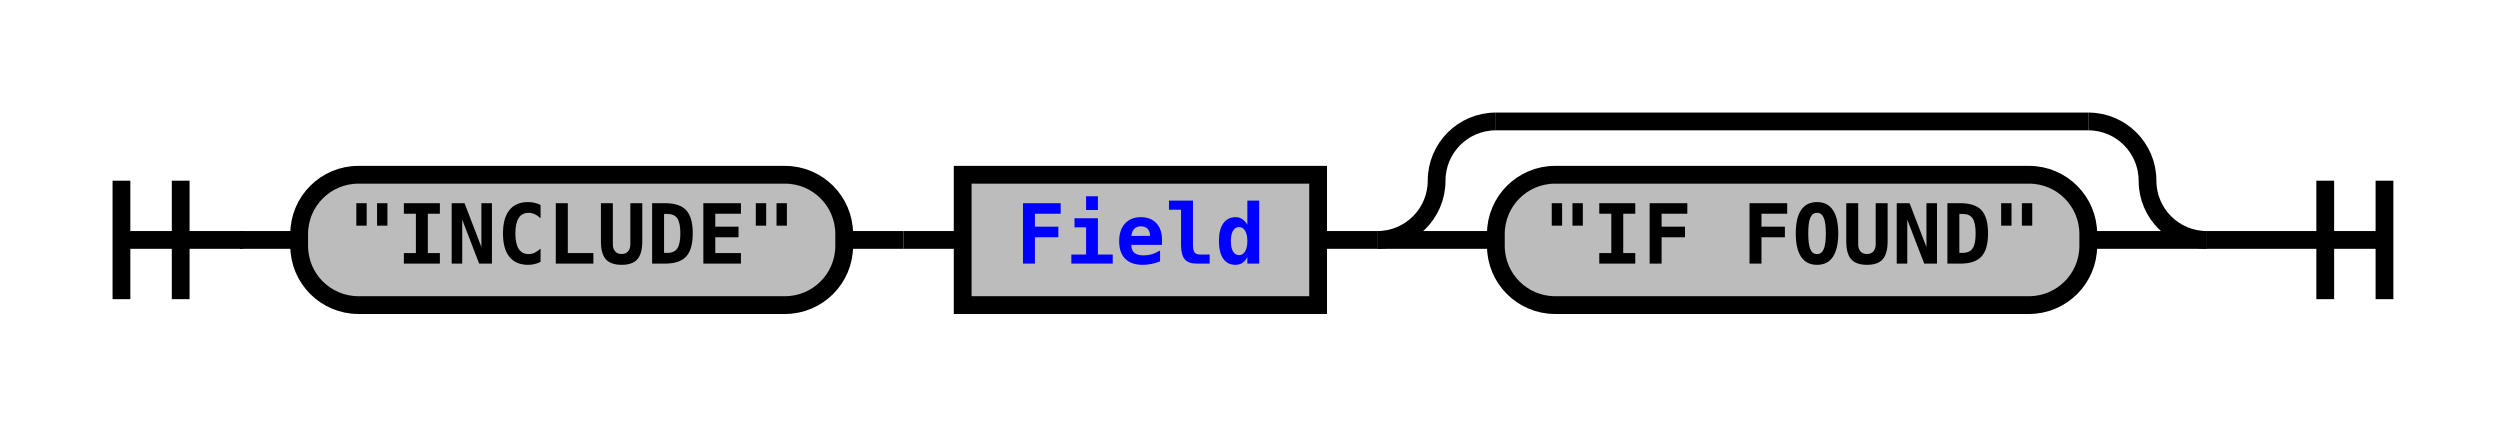
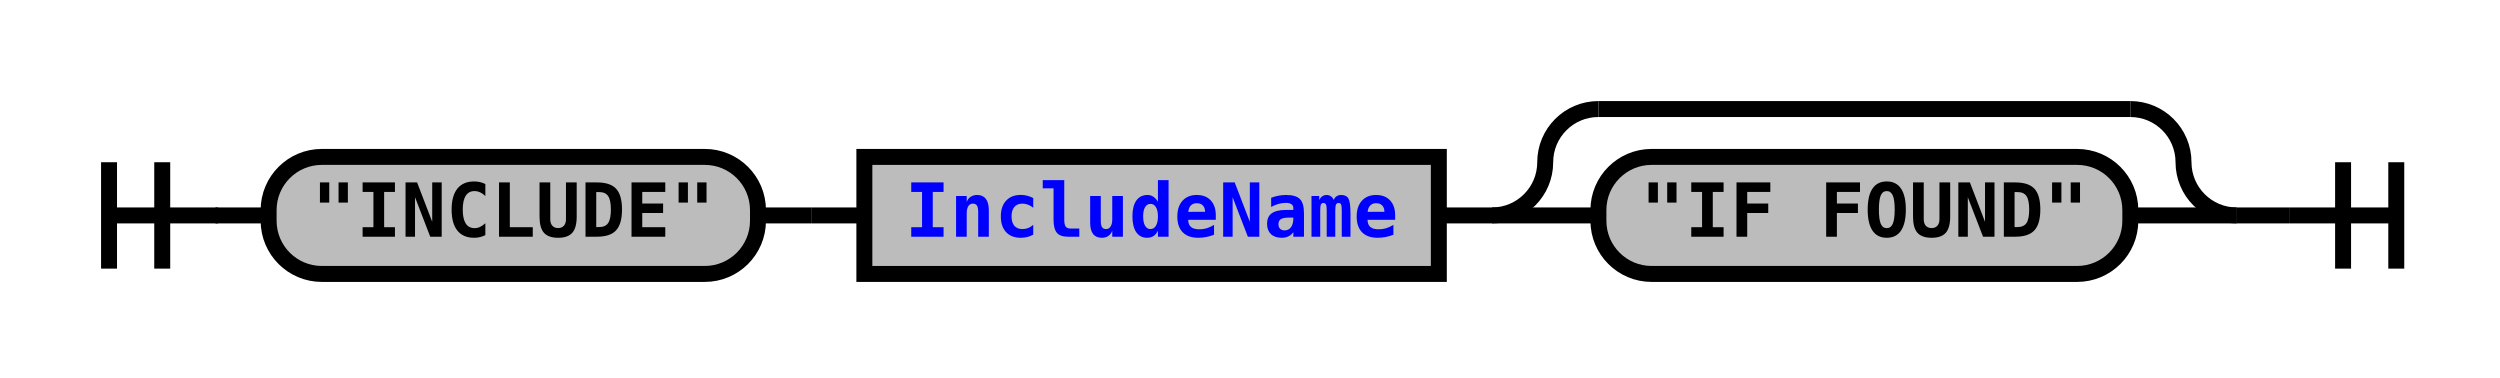
- <svg xmlns="http://www.w3.org/2000/svg" xmlns:xlink="http://www.w3.org/1999/xlink" class="railroad-diagram" width="422" height="71" viewBox="0 0 422 71">
+ <svg xmlns="http://www.w3.org/2000/svg" xmlns:xlink="http://www.w3.org/1999/xlink" class="railroad-diagram" width="470" height="71" viewBox="0 0 470 71">
  <defs>
    <style type="text/css">
path {
stroke-width: 3;
stroke: black;
fill: rgba(0,0,0,0);
}
text {
font: bold 14px monospace;
text-anchor: middle;
}
text.diagram-text {
font-size: 12px;
}
a {
fill: blue;
}
text.diagram-arrow {
font-size: 16px;
}
text.label {
text-anchor: start;
}
text.comment {
font: italic 12px monospace;
}
rect {
stroke-width: 3;
stroke: black;
fill: #BCBCBC;
}
path.diagram-text {
stroke-width: 3;
stroke: black;
fill: #BCBCBC;
cursor: help;
}
</style>
  </defs>
  <g transform="translate(.5 .5)">
    <path d="M 20 30 v 20 m 10 -20 v 20 m -10 -10 h 20.5" />
    <path d="M40 40h10" />
    <g>
      <path d="M50 40h0" />
-       <path d="M372 40h0" />
+       <path d="M420 40h0" />
      <g class="terminal">
        <path d="M50 40h0" />
        <path d="M142 40h0" />
        <rect x="50" y="29" width="92" height="22" rx="10" ry="10" />
        <text x="96" y="44">"INCLUDE"</text>
      </g>
      <path d="M142 40h10" />
      <path d="M152 40h10" />
      <g class="non-terminal">
        <path d="M162 40h0" />
-         <path d="M222 40h0" />
-         <rect x="162" y="29" width="60" height="22" />
-         <a xlink:href="reuse_field.svg">
-           <text x="192" y="44">Field</text>
+         <path d="M270 40h0" />
+         <rect x="162" y="29" width="108" height="22" />
+         <a xlink:href="reuse_includename.svg">
+           <text x="216" y="44">IncludeName</text>
        </a>
      </g>
-       <path d="M222 40h10" />
+       <path d="M270 40h10" />
      <g>
-         <path d="M232 40h0" />
-         <path d="M372 40h0" />
-         <path d="M232 40a10 10 0 0 0 10 -10v0a10 10 0 0 1 10 -10" />
+         <path d="M280 40h0" />
+         <path d="M420 40h0" />
+         <path d="M280 40a10 10 0 0 0 10 -10v0a10 10 0 0 1 10 -10" />
        <g>
-           <path d="M252 20h100" />
+           <path d="M300 20h100" />
        </g>
-         <path d="M352 20a10 10 0 0 1 10 10v0a10 10 0 0 0 10 10" />
-         <path d="M232 40h20" />
+         <path d="M400 20a10 10 0 0 1 10 10v0a10 10 0 0 0 10 10" />
+         <path d="M280 40h20" />
        <g class="terminal">
-           <path d="M252 40h0" />
-           <path d="M352 40h0" />
-           <rect x="252" y="29" width="100" height="22" rx="10" ry="10" />
-           <text x="302" y="44">"IF FOUND"</text>
+           <path d="M300 40h0" />
+           <path d="M400 40h0" />
+           <rect x="300" y="29" width="100" height="22" rx="10" ry="10" />
+           <text x="350" y="44">"IF FOUND"</text>
        </g>
-         <path d="M352 40h20" />
+         <path d="M400 40h20" />
      </g>
    </g>
-     <path d="M372 40h10" />
-     <path d="M 382 40 h 20 m -10 -10 v 20 m 10 -20 v 20" />
+     <path d="M420 40h10" />
+     <path d="M 430 40 h 20 m -10 -10 v 20 m 10 -20 v 20" />
  </g>
</svg>
